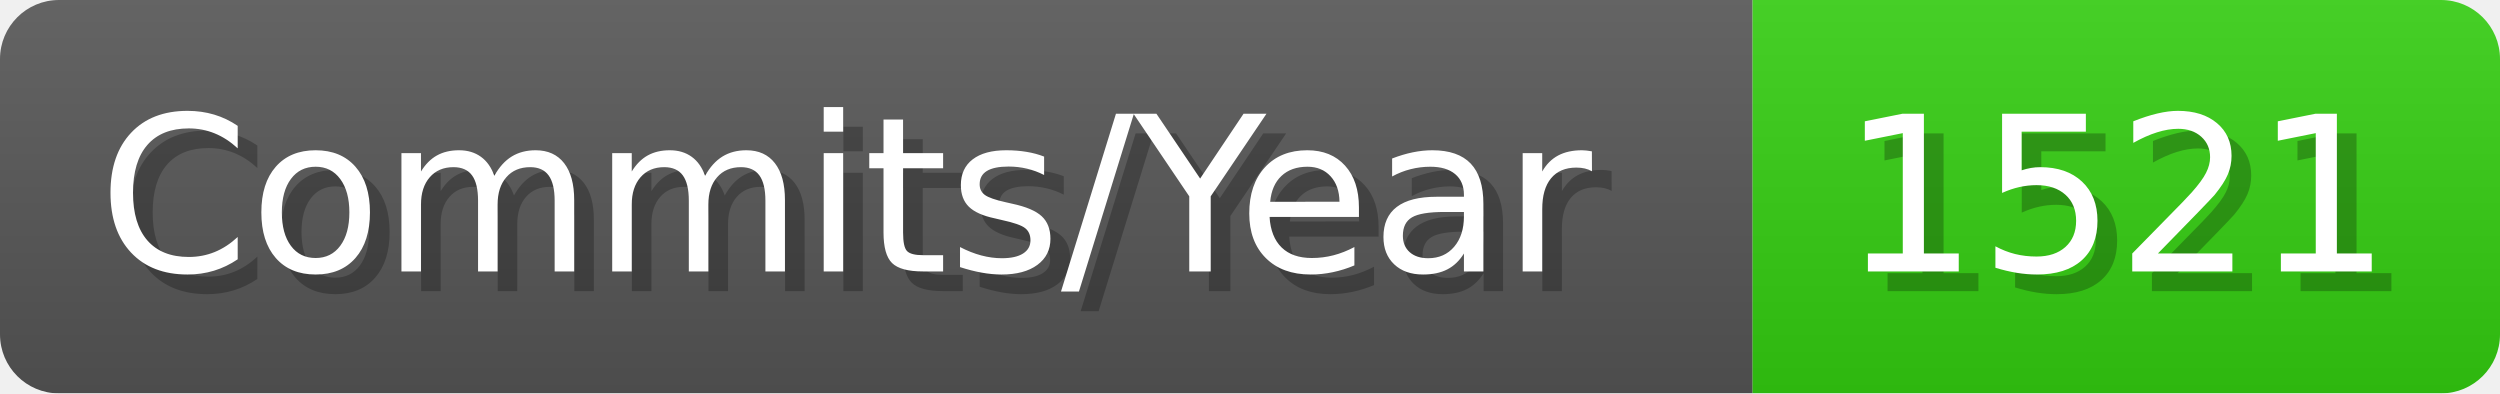
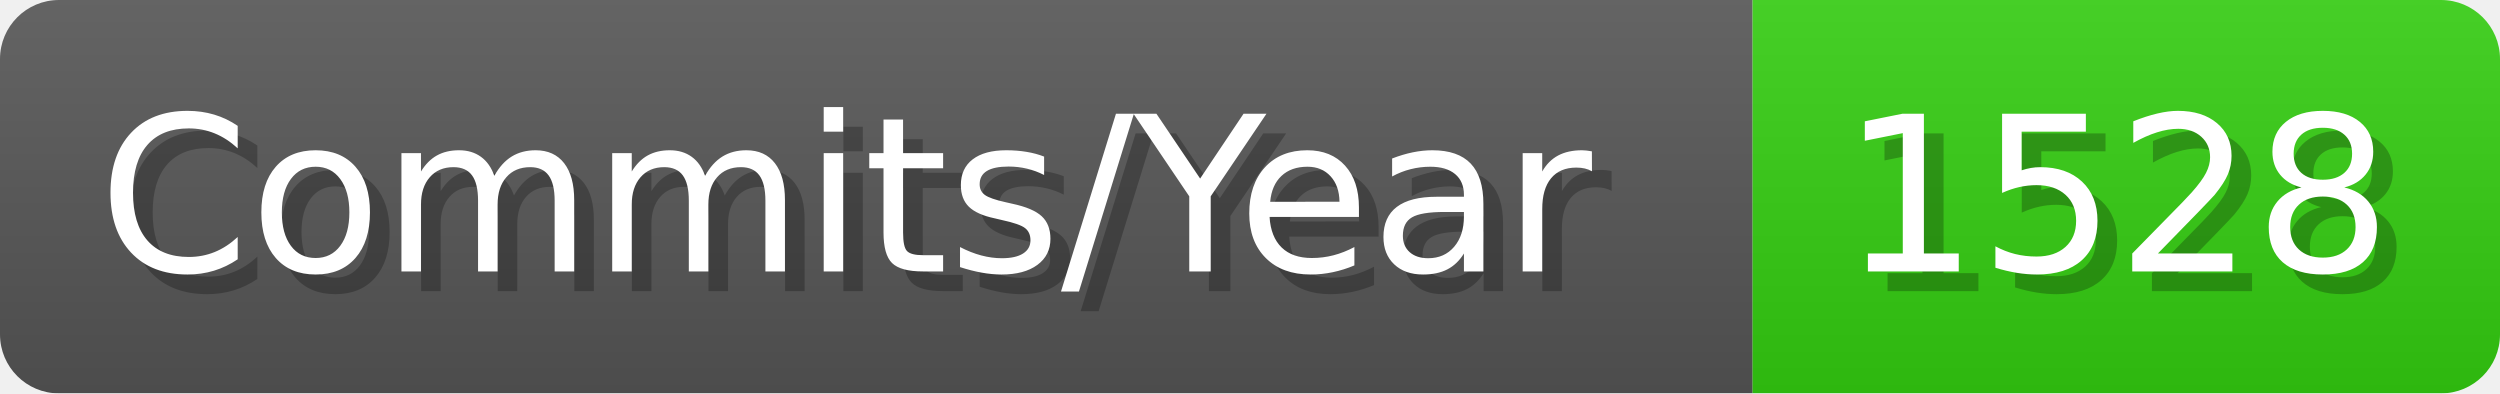
- <svg xmlns="http://www.w3.org/2000/svg" width="127.1" height="20" viewBox="0 0 1271 200" role="img" aria-label="Commits/Year: 1521">
+ <svg xmlns="http://www.w3.org/2000/svg" width="127.1" height="20" viewBox="0 0 1271 200" role="img" aria-label="Commits/Year: 1528">
  <linearGradient id="aUPdi" x2="0" y2="100%">
    <stop offset="0" stop-opacity=".1" stop-color="#EEE" />
    <stop offset="1" stop-opacity=".1" />
  </linearGradient>
  <mask id="WfAiQ">
    <rect width="1271" height="200" rx="30" fill="#FFF" />
  </mask>
  <g mask="url(#WfAiQ)">
    <rect width="891" height="200" fill="#555" />
    <rect width="380" height="200" fill="#3C1" x="891" />
    <rect width="1271" height="200" fill="url(#aUPdi)" />
  </g>
  <g aria-hidden="true" fill="#fff" text-anchor="start" font-family="Verdana,DejaVu Sans,sans-serif" font-size="110">
    <text x="60" y="148" textLength="791" fill="#000" opacity="0.25">Commits/Year</text>
    <text x="50" y="138" textLength="791">Commits/Year</text>
-     <text x="946" y="148" textLength="280" fill="#000" opacity="0.25">1521</text>
-     <text x="936" y="138" textLength="280">1521</text>
+     <text x="946" y="148" textLength="280" fill="#000" opacity="0.25">1528</text>
+     <text x="936" y="138" textLength="280">1528</text>
  </g>
</svg>
